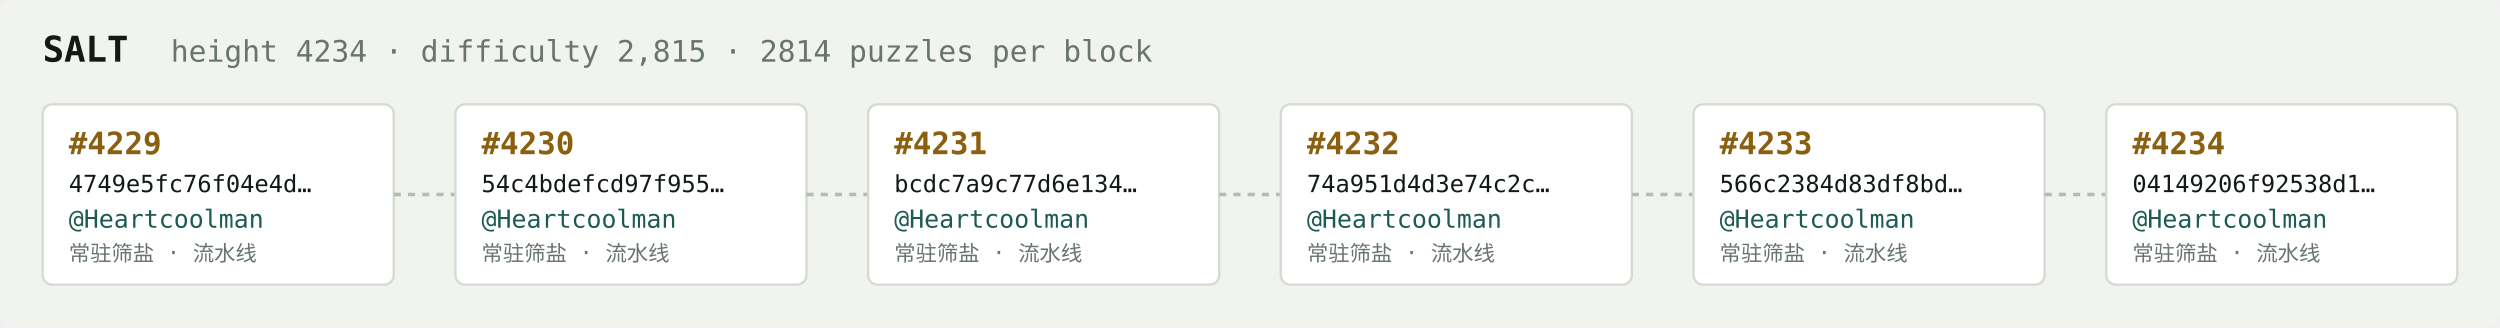
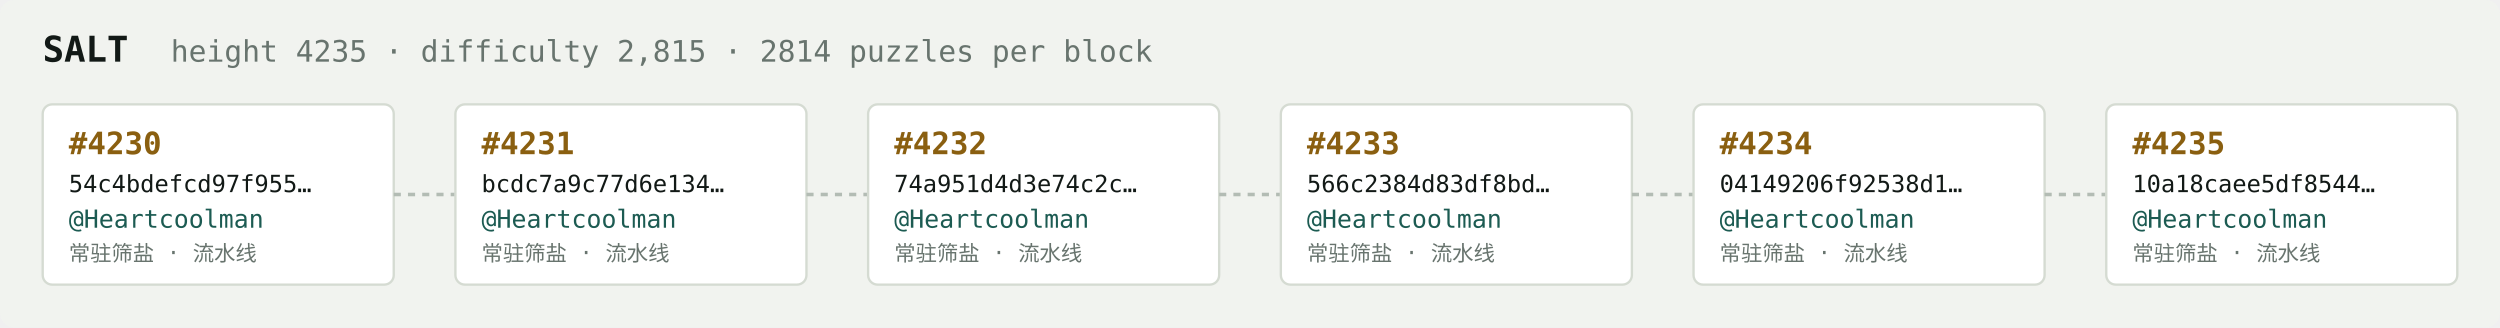
<svg xmlns="http://www.w3.org/2000/svg" width="1054" height="138" viewBox="0 0 1054 138" font-family="ui-monospace,SFMono-Regular,Menlo,monospace">
  <rect fill="#f1f3ef" width="1054" height="138" rx="6" />
  <text x="18" y="26" fill="#121916" font-size="15" font-weight="700">SALT</text>
-   <text x="72" y="26" fill="#68746e" font-size="12.5">height 4234 · difficulty 2,815 · 2814 puzzles per block</text>
+   <text x="72" y="26" fill="#68746e" font-size="12.5">height 4235 · difficulty 2,815 · 2814 puzzles per block</text>
  <rect x="18" y="44" width="148" height="76" rx="4" fill="#ffffff" stroke="#d5dbd2" stroke-width="1" />
-   <text x="29" y="65" fill="#8a5f10" font-size="13" font-weight="700">#4229</text>
-   <text x="29" y="81" fill="#121916" font-size="10">4749e5fc76f04e4d…</text>
+   <text x="29" y="65" fill="#8a5f10" font-size="13" font-weight="700">#4230</text>
+   <text x="29" y="81" fill="#121916" font-size="10">54c4bdefcd97f955…</text>
  <text x="29" y="96" fill="#1c5b52" font-size="10.5">@Heartcoolman</text>
  <text x="29" y="110" fill="#68746e" font-size="9">常驻筛盐 · 流水线</text>
  <line x1="166" y1="82.0" x2="192" y2="82.0" stroke="#b3bcb4" stroke-width="1.5" stroke-dasharray="3 3" />
  <rect x="192" y="44" width="148" height="76" rx="4" fill="#ffffff" stroke="#d5dbd2" stroke-width="1" />
-   <text x="203" y="65" fill="#8a5f10" font-size="13" font-weight="700">#4230</text>
-   <text x="203" y="81" fill="#121916" font-size="10">54c4bdefcd97f955…</text>
+   <text x="203" y="65" fill="#8a5f10" font-size="13" font-weight="700">#4231</text>
+   <text x="203" y="81" fill="#121916" font-size="10">bcdc7a9c77d6e134…</text>
  <text x="203" y="96" fill="#1c5b52" font-size="10.5">@Heartcoolman</text>
  <text x="203" y="110" fill="#68746e" font-size="9">常驻筛盐 · 流水线</text>
  <line x1="340" y1="82.0" x2="366" y2="82.0" stroke="#b3bcb4" stroke-width="1.5" stroke-dasharray="3 3" />
  <rect x="366" y="44" width="148" height="76" rx="4" fill="#ffffff" stroke="#d5dbd2" stroke-width="1" />
-   <text x="377" y="65" fill="#8a5f10" font-size="13" font-weight="700">#4231</text>
-   <text x="377" y="81" fill="#121916" font-size="10">bcdc7a9c77d6e134…</text>
+   <text x="377" y="65" fill="#8a5f10" font-size="13" font-weight="700">#4232</text>
+   <text x="377" y="81" fill="#121916" font-size="10">74a951d4d3e74c2c…</text>
  <text x="377" y="96" fill="#1c5b52" font-size="10.5">@Heartcoolman</text>
  <text x="377" y="110" fill="#68746e" font-size="9">常驻筛盐 · 流水线</text>
  <line x1="514" y1="82.0" x2="540" y2="82.0" stroke="#b3bcb4" stroke-width="1.5" stroke-dasharray="3 3" />
  <rect x="540" y="44" width="148" height="76" rx="4" fill="#ffffff" stroke="#d5dbd2" stroke-width="1" />
-   <text x="551" y="65" fill="#8a5f10" font-size="13" font-weight="700">#4232</text>
-   <text x="551" y="81" fill="#121916" font-size="10">74a951d4d3e74c2c…</text>
+   <text x="551" y="65" fill="#8a5f10" font-size="13" font-weight="700">#4233</text>
+   <text x="551" y="81" fill="#121916" font-size="10">566c2384d83df8bd…</text>
  <text x="551" y="96" fill="#1c5b52" font-size="10.5">@Heartcoolman</text>
  <text x="551" y="110" fill="#68746e" font-size="9">常驻筛盐 · 流水线</text>
  <line x1="688" y1="82.0" x2="714" y2="82.0" stroke="#b3bcb4" stroke-width="1.5" stroke-dasharray="3 3" />
  <rect x="714" y="44" width="148" height="76" rx="4" fill="#ffffff" stroke="#d5dbd2" stroke-width="1" />
-   <text x="725" y="65" fill="#8a5f10" font-size="13" font-weight="700">#4233</text>
-   <text x="725" y="81" fill="#121916" font-size="10">566c2384d83df8bd…</text>
+   <text x="725" y="65" fill="#8a5f10" font-size="13" font-weight="700">#4234</text>
+   <text x="725" y="81" fill="#121916" font-size="10">04149206f92538d1…</text>
  <text x="725" y="96" fill="#1c5b52" font-size="10.5">@Heartcoolman</text>
  <text x="725" y="110" fill="#68746e" font-size="9">常驻筛盐 · 流水线</text>
  <line x1="862" y1="82.0" x2="888" y2="82.0" stroke="#b3bcb4" stroke-width="1.5" stroke-dasharray="3 3" />
  <rect x="888" y="44" width="148" height="76" rx="4" fill="#ffffff" stroke="#d5dbd2" stroke-width="1" />
-   <text x="899" y="65" fill="#8a5f10" font-size="13" font-weight="700">#4234</text>
-   <text x="899" y="81" fill="#121916" font-size="10">04149206f92538d1…</text>
+   <text x="899" y="65" fill="#8a5f10" font-size="13" font-weight="700">#4235</text>
+   <text x="899" y="81" fill="#121916" font-size="10">10a18caee5df8544…</text>
  <text x="899" y="96" fill="#1c5b52" font-size="10.5">@Heartcoolman</text>
  <text x="899" y="110" fill="#68746e" font-size="9">常驻筛盐 · 流水线</text>
</svg>
